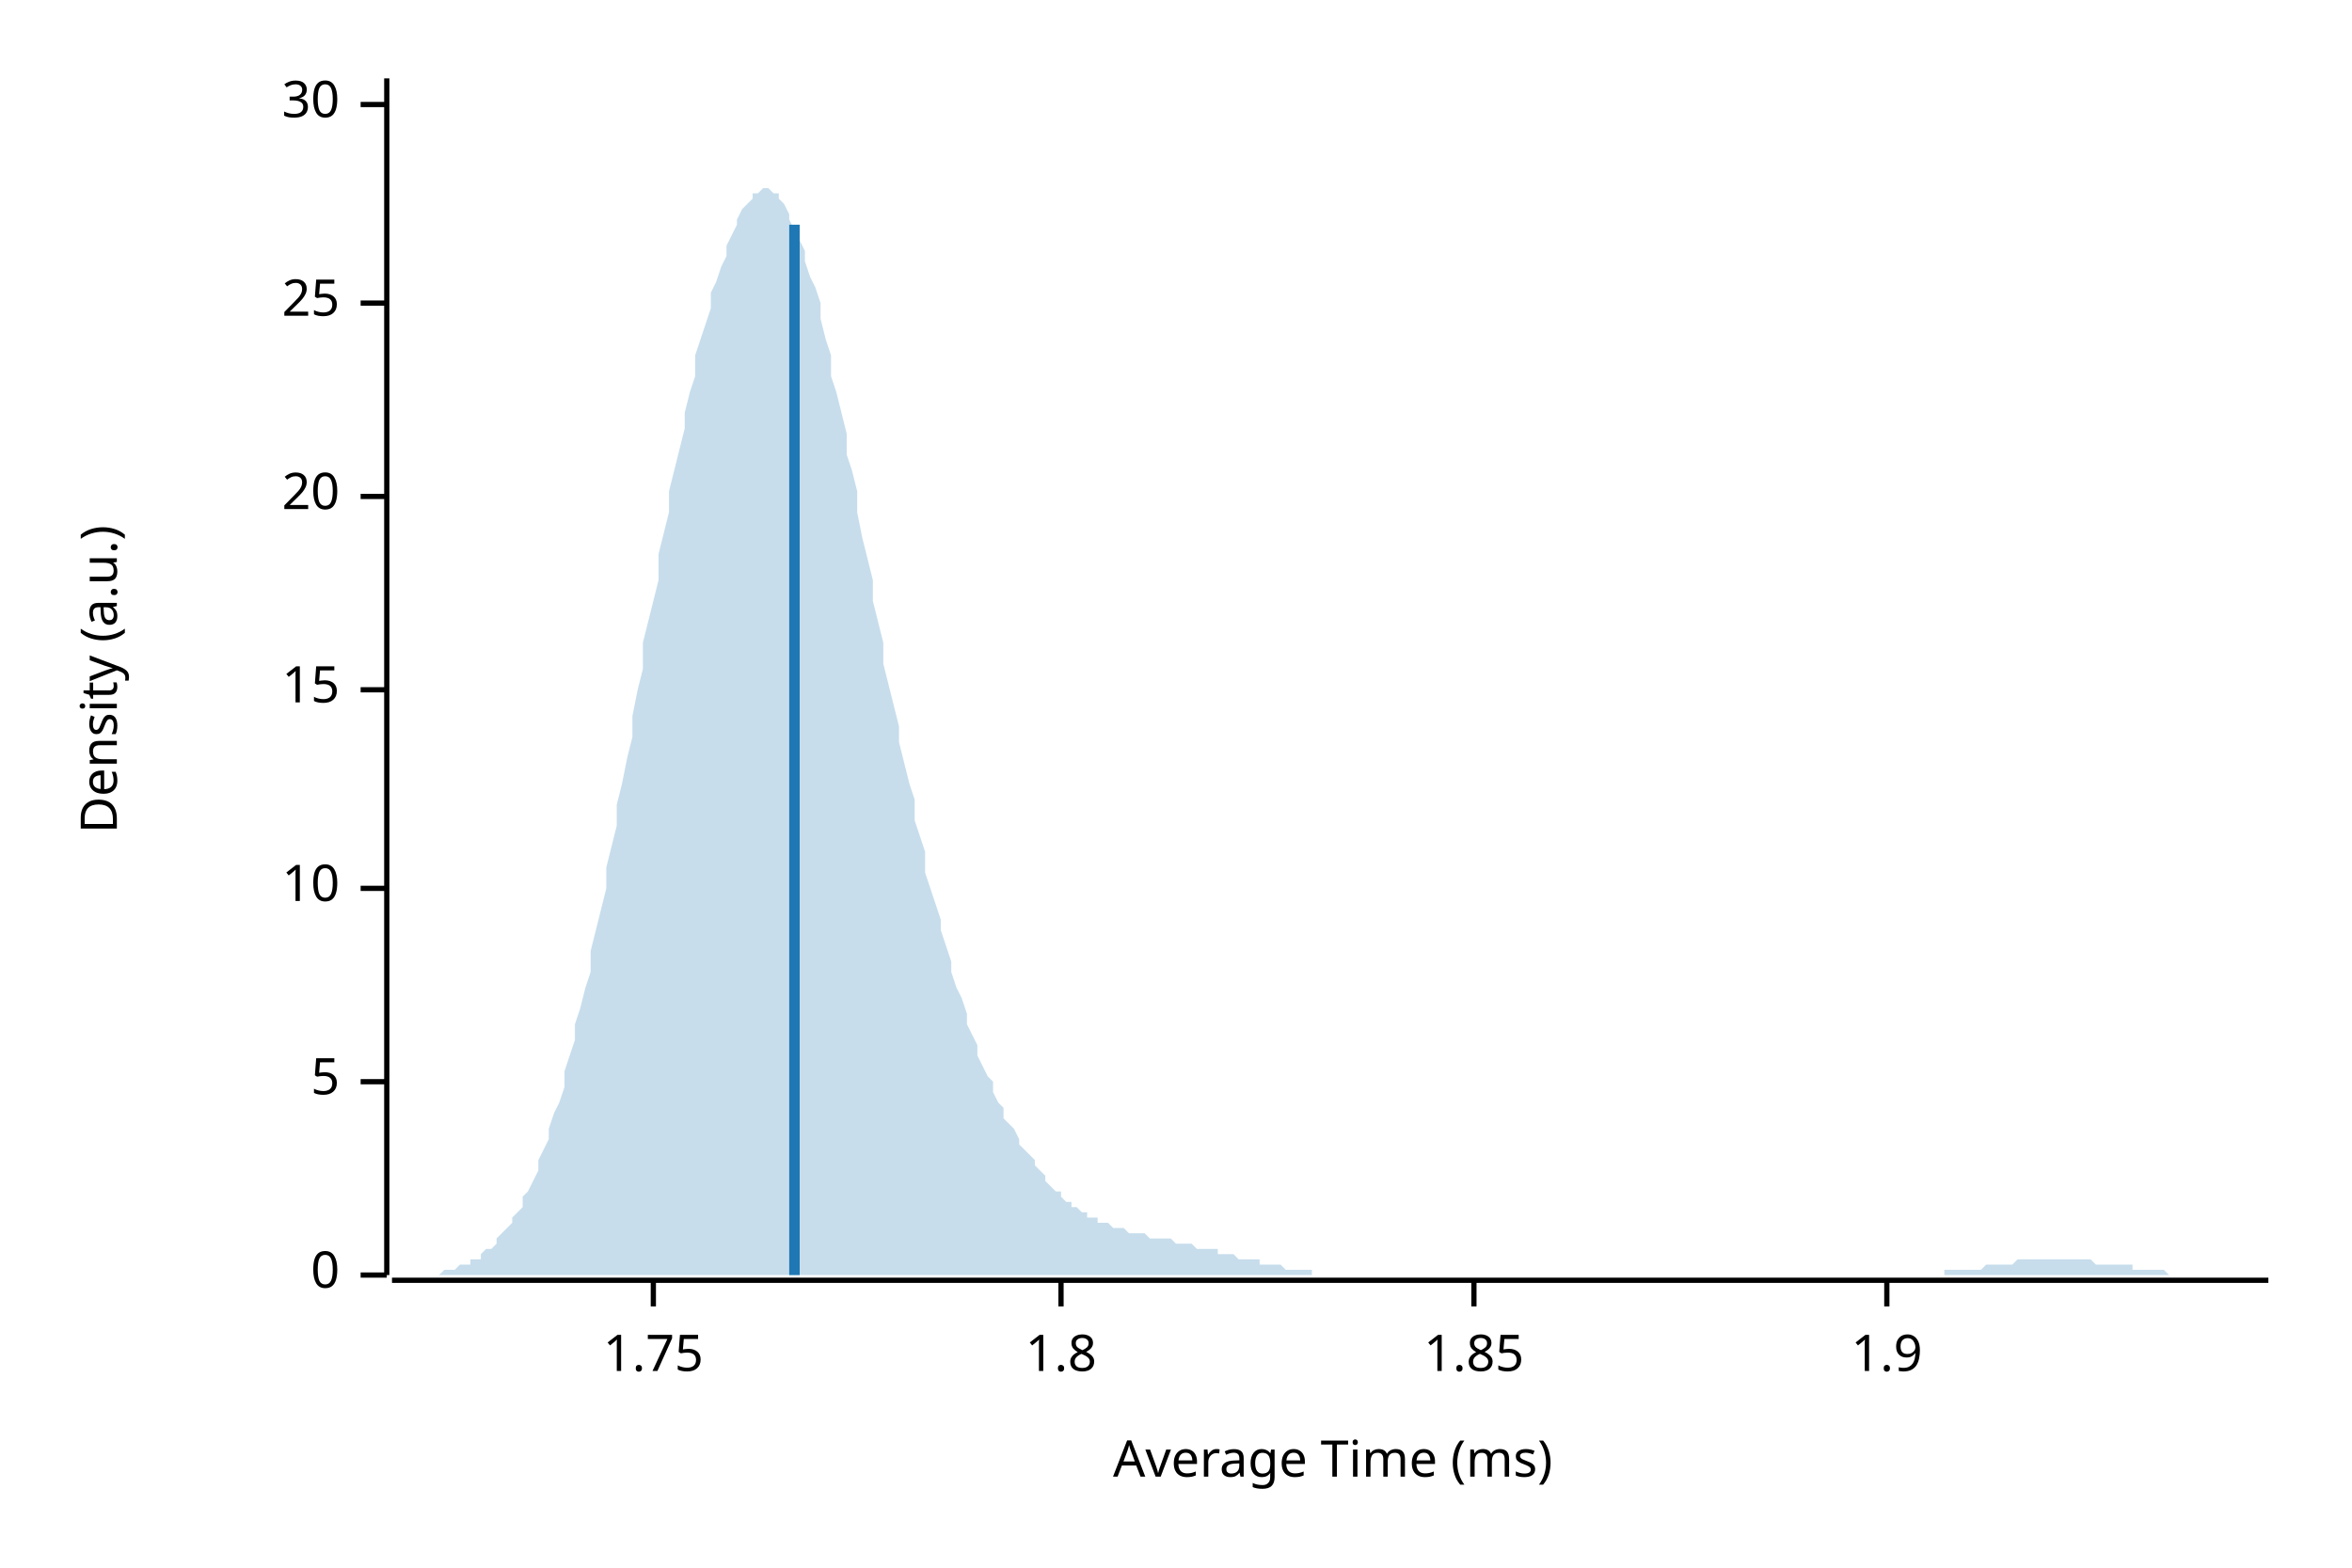
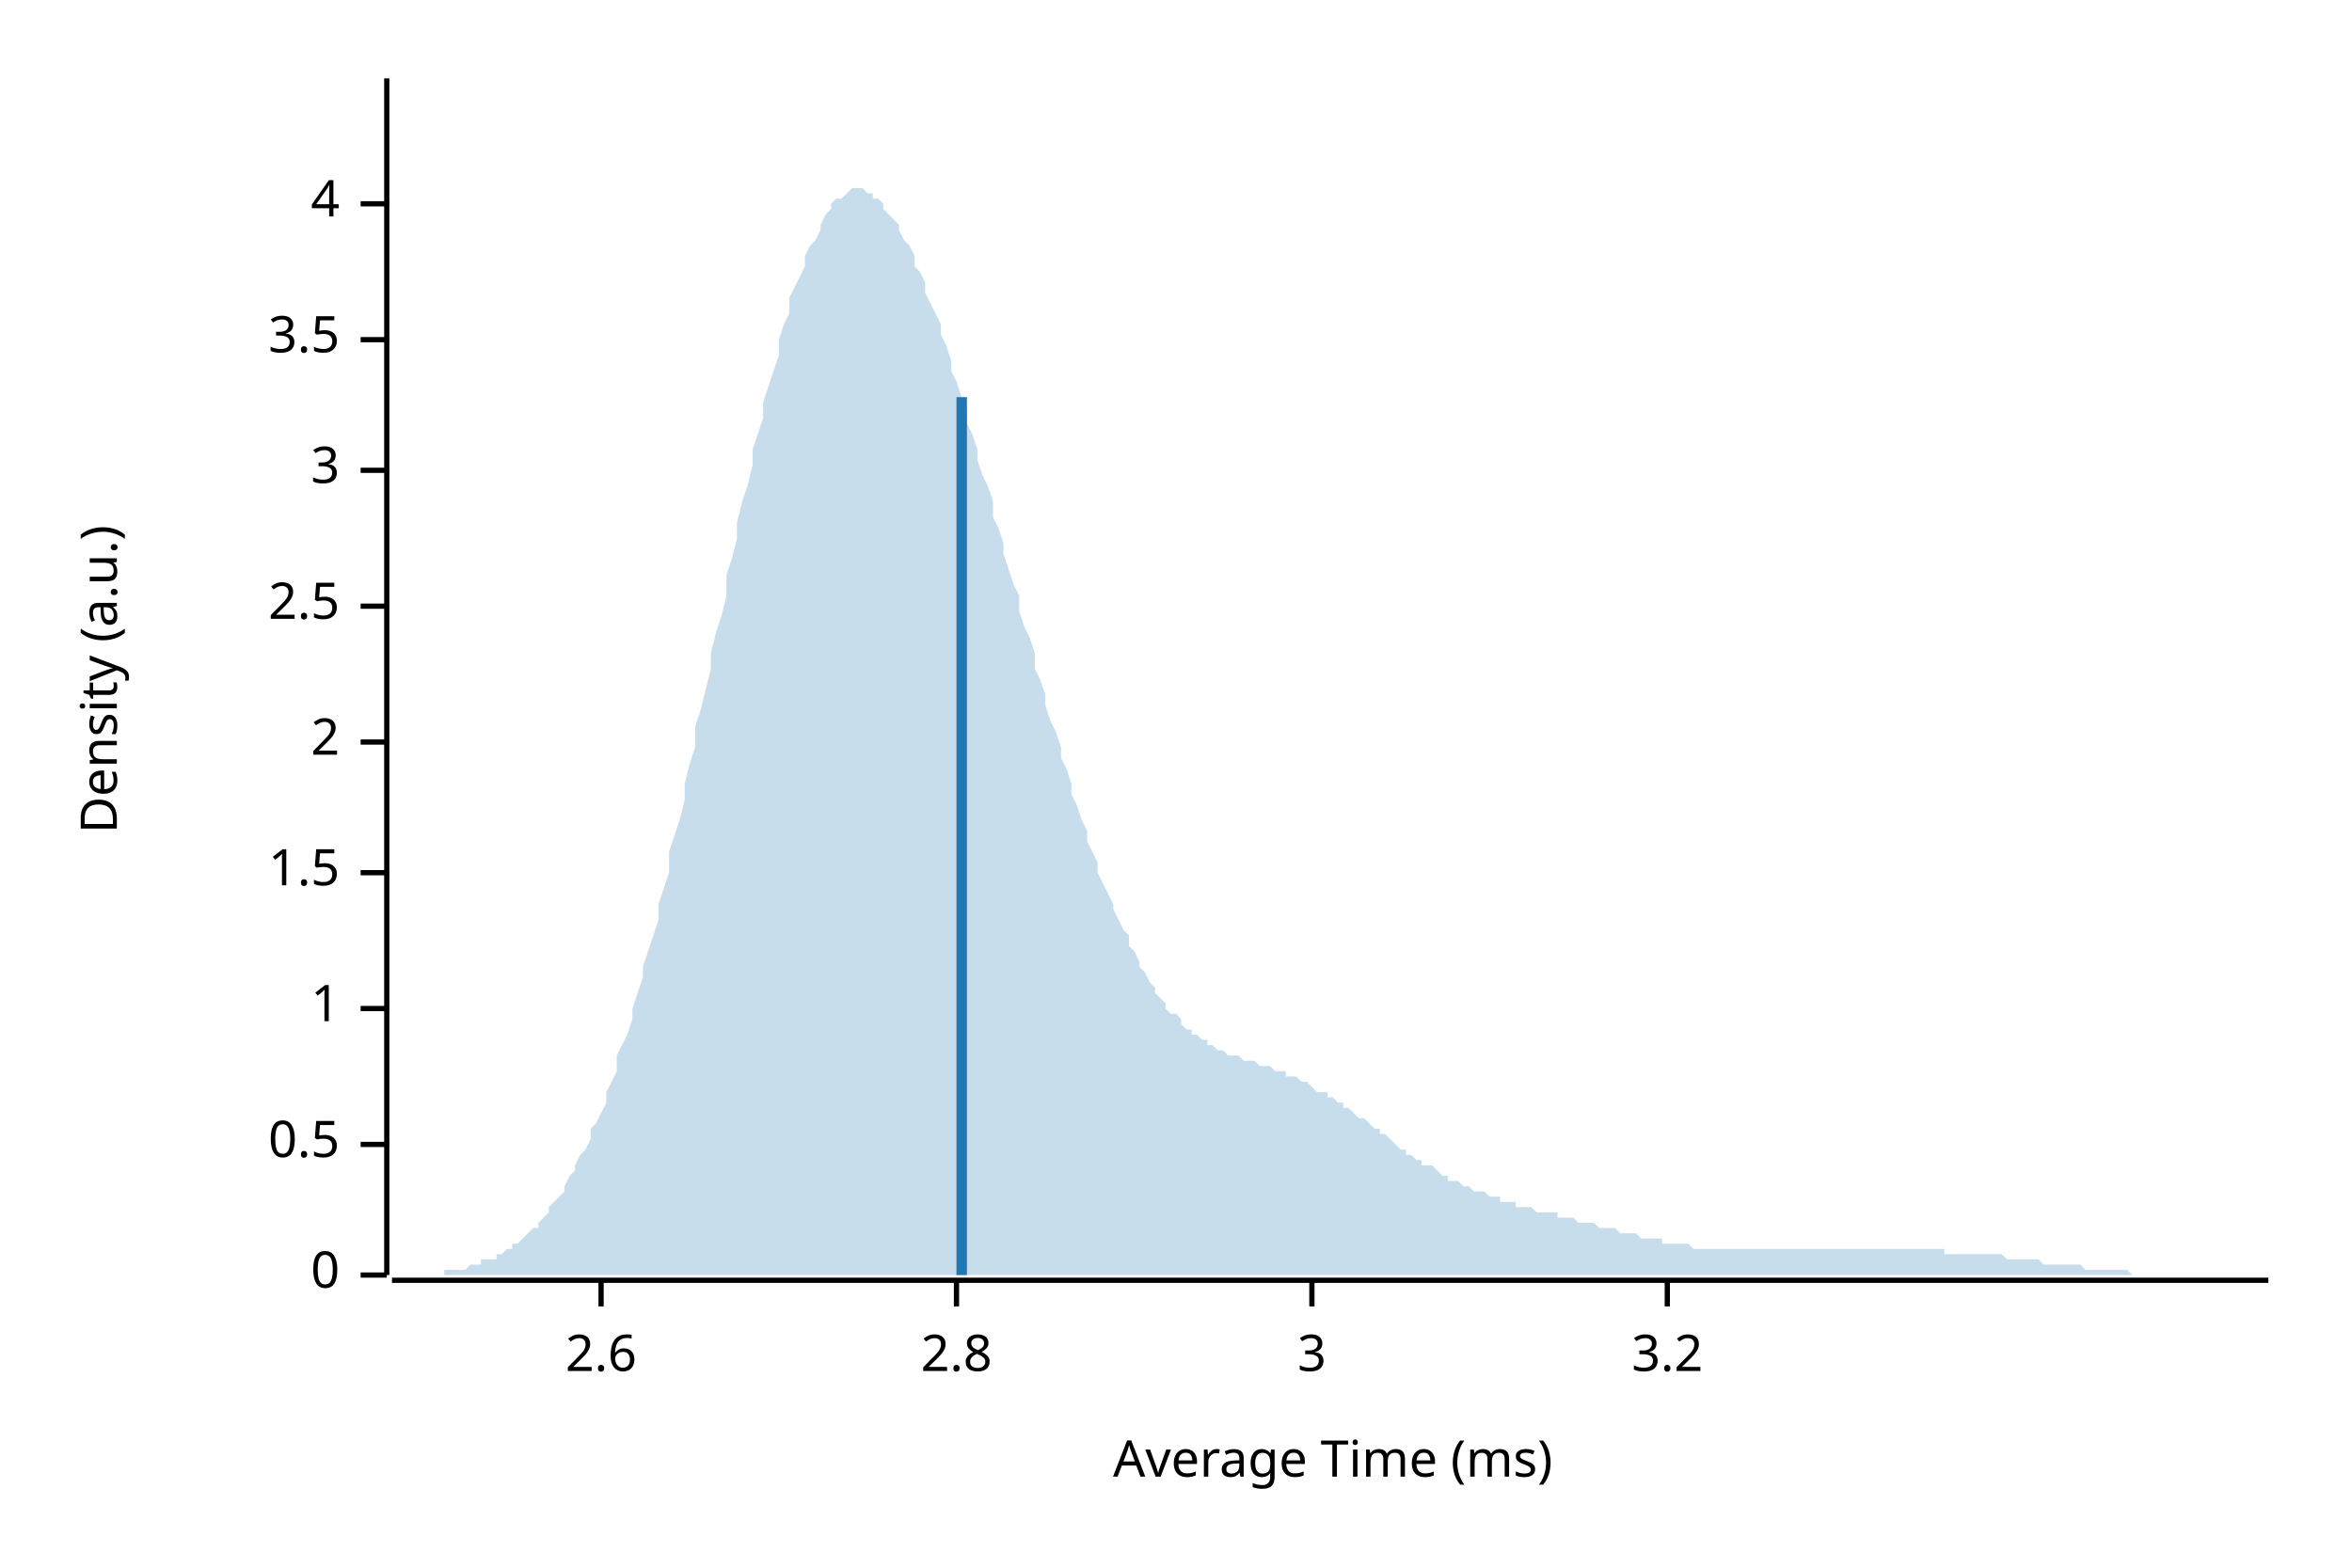
<svg xmlns="http://www.w3.org/2000/svg" width="450" height="300" viewBox="0 0 450 300">
  <text x="15" y="130" dy="0.76em" text-anchor="middle" font-family="sans-serif" font-size="9.677" opacity="1" fill="#000000" transform="rotate(270, 15, 130)">
Density (a.u.)
</text>
  <text x="255" y="285" dy="-0.5ex" text-anchor="middle" font-family="sans-serif" font-size="9.677" opacity="1" fill="#000000">
Average Time (ms)
</text>
  <polyline fill="none" opacity="1" stroke="#000000" stroke-width="1" points="74,15 74,244 " />
  <text x="65" y="244" dy="0.5ex" text-anchor="end" font-family="sans-serif" font-size="9.677" opacity="1" fill="#000000">
0
</text>
  <polyline fill="none" opacity="1" stroke="#000000" stroke-width="1" points="69,244 74,244 " />
-   <text x="65" y="207" dy="0.5ex" text-anchor="end" font-family="sans-serif" font-size="9.677" opacity="1" fill="#000000">
- 5
+   <text x="65" y="219" dy="0.5ex" text-anchor="end" font-family="sans-serif" font-size="9.677" opacity="1" fill="#000000">
+ 0.5
</text>
-   <polyline fill="none" opacity="1" stroke="#000000" stroke-width="1" points="69,207 74,207 " />
-   <text x="65" y="170" dy="0.5ex" text-anchor="end" font-family="sans-serif" font-size="9.677" opacity="1" fill="#000000">
- 10
+   <polyline fill="none" opacity="1" stroke="#000000" stroke-width="1" points="69,219 74,219 " />
+   <text x="65" y="193" dy="0.5ex" text-anchor="end" font-family="sans-serif" font-size="9.677" opacity="1" fill="#000000">
+ 1
</text>
-   <polyline fill="none" opacity="1" stroke="#000000" stroke-width="1" points="69,170 74,170 " />
-   <text x="65" y="132" dy="0.5ex" text-anchor="end" font-family="sans-serif" font-size="9.677" opacity="1" fill="#000000">
- 15
+   <polyline fill="none" opacity="1" stroke="#000000" stroke-width="1" points="69,193 74,193 " />
+   <text x="65" y="167" dy="0.5ex" text-anchor="end" font-family="sans-serif" font-size="9.677" opacity="1" fill="#000000">
+ 1.5
</text>
-   <polyline fill="none" opacity="1" stroke="#000000" stroke-width="1" points="69,132 74,132 " />
-   <text x="65" y="95" dy="0.5ex" text-anchor="end" font-family="sans-serif" font-size="9.677" opacity="1" fill="#000000">
- 20
+   <polyline fill="none" opacity="1" stroke="#000000" stroke-width="1" points="69,167 74,167 " />
+   <text x="65" y="142" dy="0.5ex" text-anchor="end" font-family="sans-serif" font-size="9.677" opacity="1" fill="#000000">
+ 2
</text>
-   <polyline fill="none" opacity="1" stroke="#000000" stroke-width="1" points="69,95 74,95 " />
-   <text x="65" y="58" dy="0.5ex" text-anchor="end" font-family="sans-serif" font-size="9.677" opacity="1" fill="#000000">
- 25
+   <polyline fill="none" opacity="1" stroke="#000000" stroke-width="1" points="69,142 74,142 " />
+   <text x="65" y="116" dy="0.5ex" text-anchor="end" font-family="sans-serif" font-size="9.677" opacity="1" fill="#000000">
+ 2.5
</text>
-   <polyline fill="none" opacity="1" stroke="#000000" stroke-width="1" points="69,58 74,58 " />
-   <text x="65" y="20" dy="0.5ex" text-anchor="end" font-family="sans-serif" font-size="9.677" opacity="1" fill="#000000">
- 30
+   <polyline fill="none" opacity="1" stroke="#000000" stroke-width="1" points="69,116 74,116 " />
+   <text x="65" y="90" dy="0.5ex" text-anchor="end" font-family="sans-serif" font-size="9.677" opacity="1" fill="#000000">
+ 3
</text>
-   <polyline fill="none" opacity="1" stroke="#000000" stroke-width="1" points="69,20 74,20 " />
+   <polyline fill="none" opacity="1" stroke="#000000" stroke-width="1" points="69,90 74,90 " />
+   <text x="65" y="65" dy="0.5ex" text-anchor="end" font-family="sans-serif" font-size="9.677" opacity="1" fill="#000000">
+ 3.5
+ </text>
+   <polyline fill="none" opacity="1" stroke="#000000" stroke-width="1" points="69,65 74,65 " />
+   <text x="65" y="39" dy="0.5ex" text-anchor="end" font-family="sans-serif" font-size="9.677" opacity="1" fill="#000000">
+ 4
+ </text>
+   <polyline fill="none" opacity="1" stroke="#000000" stroke-width="1" points="69,39 74,39 " />
  <polyline fill="none" opacity="1" stroke="#000000" stroke-width="1" points="75,245 434,245 " />
-   <text x="125" y="255" dy="0.76em" text-anchor="middle" font-family="sans-serif" font-size="9.677" opacity="1" fill="#000000">
- 1.75
+   <text x="115" y="255" dy="0.76em" text-anchor="middle" font-family="sans-serif" font-size="9.677" opacity="1" fill="#000000">
+ 2.6
</text>
-   <polyline fill="none" opacity="1" stroke="#000000" stroke-width="1" points="125,245 125,250 " />
-   <text x="203" y="255" dy="0.76em" text-anchor="middle" font-family="sans-serif" font-size="9.677" opacity="1" fill="#000000">
- 1.8
+   <polyline fill="none" opacity="1" stroke="#000000" stroke-width="1" points="115,245 115,250 " />
+   <text x="183" y="255" dy="0.76em" text-anchor="middle" font-family="sans-serif" font-size="9.677" opacity="1" fill="#000000">
+ 2.8
</text>
-   <polyline fill="none" opacity="1" stroke="#000000" stroke-width="1" points="203,245 203,250 " />
-   <text x="282" y="255" dy="0.76em" text-anchor="middle" font-family="sans-serif" font-size="9.677" opacity="1" fill="#000000">
- 1.85
+   <polyline fill="none" opacity="1" stroke="#000000" stroke-width="1" points="183,245 183,250 " />
+   <text x="251" y="255" dy="0.76em" text-anchor="middle" font-family="sans-serif" font-size="9.677" opacity="1" fill="#000000">
+ 3
</text>
-   <polyline fill="none" opacity="1" stroke="#000000" stroke-width="1" points="282,245 282,250 " />
-   <text x="361" y="255" dy="0.76em" text-anchor="middle" font-family="sans-serif" font-size="9.677" opacity="1" fill="#000000">
- 1.9
+   <polyline fill="none" opacity="1" stroke="#000000" stroke-width="1" points="251,245 251,250 " />
+   <text x="319" y="255" dy="0.76em" text-anchor="middle" font-family="sans-serif" font-size="9.677" opacity="1" fill="#000000">
+ 3.2
</text>
-   <polyline fill="none" opacity="1" stroke="#000000" stroke-width="1" points="361,245 361,250 " />
-   <polygon opacity="0.25" fill="#1F78B4" points="75,244 75,244 76,244 77,244 77,244 78,244 79,244 80,244 80,244 81,244 82,244 82,244 83,244 84,244 85,243 85,243 86,243 87,243 87,243 88,242 89,242 90,242 90,241 91,241 92,241 92,240 93,239 94,239 95,238 95,237 96,236 97,235 98,234 98,233 99,232 100,231 100,229 101,228 102,226 103,224 103,222 104,220 105,218 105,216 106,213 107,211 108,208 108,205 109,202 110,199 110,196 111,193 112,189 113,186 113,182 114,178 115,174 116,170 116,166 117,162 118,158 118,154 119,150 120,145 121,141 121,137 122,132 123,128 123,123 124,119 125,115 126,111 126,106 127,102 128,98 128,94 129,90 130,86 131,82 131,79 132,75 133,72 133,68 134,65 135,62 136,59 136,56 137,54 138,51 139,49 139,47 140,45 141,43 141,42 142,40 143,39 144,38 144,37 145,37 146,36 146,36 147,36 148,37 149,37 149,38 150,39 151,41 151,42 152,44 153,46 154,48 154,50 155,53 156,55 157,58 157,61 158,65 159,68 159,72 160,75 161,79 162,83 162,87 163,90 164,94 164,98 165,103 166,107 167,111 167,115 168,119 169,123 169,127 170,131 171,135 172,139 172,142 173,146 174,150 175,153 175,157 176,160 177,163 177,167 178,170 179,173 180,176 180,178 181,181 182,184 182,186 183,189 184,191 185,194 185,196 186,198 187,200 187,202 188,204 189,206 190,207 190,209 191,211 192,212 192,214 193,215 194,216 195,218 195,219 196,220 197,221 198,222 198,223 199,224 200,225 200,226 201,227 202,228 203,228 203,229 204,230 205,230 205,231 206,231 207,232 208,232 208,233 209,233 210,233 210,234 211,234 212,234 213,235 213,235 214,235 215,235 216,236 216,236 217,236 218,236 218,236 219,236 220,237 221,237 221,237 222,237 223,237 223,237 224,237 225,238 226,238 226,238 227,238 228,238 228,238 229,239 230,239 231,239 231,239 232,239 233,239 233,240 234,240 235,240 236,240 236,240 237,241 238,241 239,241 239,241 240,241 241,241 241,242 242,242 243,242 244,242 244,242 245,242 246,243 246,243 247,243 248,243 249,243 249,243 250,243 251,243 251,244 252,244 253,244 254,244 254,244 255,244 256,244 257,244 257,244 258,244 259,244 259,244 260,244 261,244 262,244 262,244 263,244 264,244 264,244 265,244 266,244 267,244 267,244 268,244 269,244 269,244 270,244 271,244 272,244 272,244 273,244 274,244 275,244 275,244 276,244 277,244 277,244 278,244 279,244 280,244 280,244 281,244 282,244 282,244 283,244 284,244 285,244 285,244 286,244 287,244 287,244 288,244 289,244 290,244 290,244 291,244 292,244 292,244 293,244 294,244 295,244 295,244 296,244 297,244 298,244 298,244 299,244 300,244 300,244 301,244 302,244 303,244 303,244 304,244 305,244 305,244 306,244 307,244 308,244 308,244 309,244 310,244 310,244 311,244 312,244 313,244 313,244 314,244 315,244 316,244 316,244 317,244 318,244 318,244 319,244 320,244 321,244 321,244 322,244 323,244 323,244 324,244 325,244 326,244 326,244 327,244 328,244 328,244 329,244 330,244 331,244 331,244 332,244 333,244 333,244 334,244 335,244 336,244 336,244 337,244 338,244 339,244 339,244 340,244 341,244 341,244 342,244 343,244 344,244 344,244 345,244 346,244 346,244 347,244 348,244 349,244 349,244 350,244 351,244 351,244 352,244 353,244 354,244 354,244 355,244 356,244 357,244 357,244 358,244 359,244 359,244 360,244 361,244 362,244 362,244 363,244 364,244 364,244 365,244 366,244 367,244 367,244 368,244 369,244 369,244 370,244 371,244 372,244 372,243 373,243 374,243 375,243 375,243 376,243 377,243 377,243 378,243 379,243 380,242 380,242 381,242 382,242 382,242 383,242 384,242 385,242 385,242 386,241 387,241 387,241 388,241 389,241 390,241 390,241 391,241 392,241 392,241 393,241 394,241 395,241 395,241 396,241 397,241 398,241 398,241 399,241 400,241 400,241 401,242 402,242 403,242 403,242 404,242 405,242 405,242 406,242 407,242 408,242 408,243 409,243 410,243 410,243 411,243 412,243 413,243 413,243 414,243 415,244 416,244 416,244 417,244 418,244 418,244 419,244 420,244 421,244 421,244 422,244 423,244 423,244 424,244 425,244 426,244 426,244 427,244 428,244 428,244 429,244 430,244 431,244 431,244 432,244 433,244 434,244 434,244 75,244 " />
-   <polyline fill="none" opacity="1" stroke="#1F78B4" stroke-width="2" points="152,244 152,43 " />
+   <polyline fill="none" opacity="1" stroke="#000000" stroke-width="1" points="319,245 319,250 " />
+   <polygon opacity="0.25" fill="#1F78B4" points="75,244 75,244 76,244 77,244 77,244 78,244 79,244 80,244 80,244 81,244 82,244 82,244 83,244 84,244 85,244 85,243 86,243 87,243 87,243 88,243 89,243 90,242 90,242 91,242 92,242 92,241 93,241 94,241 95,241 95,240 96,240 97,239 98,239 98,238 99,238 100,237 100,237 101,236 102,235 103,235 103,234 104,233 105,232 105,231 106,230 107,229 108,228 108,227 109,225 110,224 110,223 111,221 112,220 113,218 113,216 114,215 115,213 116,211 116,209 117,207 118,205 118,202 119,200 120,198 121,195 121,193 122,190 123,187 123,185 124,182 125,179 126,176 126,173 127,170 128,167 128,163 129,160 130,157 131,153 131,150 132,146 133,143 133,139 134,136 135,132 136,128 136,125 137,121 138,118 139,114 139,110 140,107 141,103 141,100 142,96 143,93 144,89 144,86 145,83 146,80 146,77 147,74 148,71 149,68 149,65 150,62 151,60 151,57 152,55 153,53 154,51 154,49 155,47 156,46 157,44 157,43 158,41 159,40 159,39 160,38 161,38 162,37 162,37 163,36 164,36 164,36 165,36 166,37 167,37 167,38 168,38 169,39 169,40 170,41 171,42 172,43 172,44 173,46 174,47 175,49 175,51 176,52 177,54 177,56 178,58 179,60 180,62 180,64 181,66 182,69 182,71 183,73 184,76 185,78 185,81 186,83 187,86 187,88 188,91 189,93 190,96 190,99 191,101 192,104 192,106 193,109 194,112 195,114 195,117 196,120 197,122 198,125 198,128 199,130 200,133 200,135 201,138 202,140 203,143 203,145 204,147 205,150 205,152 206,154 207,157 208,159 208,161 209,163 210,165 210,167 211,169 212,171 213,173 213,174 214,176 215,178 216,179 216,181 217,182 218,184 218,185 219,186 220,188 221,189 221,190 222,191 223,192 223,193 224,194 225,194 226,195 226,196 227,197 228,197 228,198 229,198 230,199 231,199 231,200 232,200 233,201 233,201 234,201 235,202 236,202 236,202 237,202 238,203 239,203 239,203 240,203 241,204 241,204 242,204 243,204 244,205 244,205 245,205 246,205 246,206 247,206 248,206 249,207 249,207 250,207 251,208 251,208 252,209 253,209 254,209 254,210 255,210 256,211 257,211 257,212 258,212 259,213 259,213 260,214 261,214 262,215 262,215 263,216 264,216 264,217 265,217 266,218 267,219 267,219 268,220 269,220 269,221 270,221 271,222 272,222 272,223 273,223 274,223 275,224 275,224 276,225 277,225 277,226 278,226 279,226 280,227 280,227 281,227 282,228 282,228 283,228 284,228 285,229 285,229 286,229 287,229 287,230 288,230 289,230 290,230 290,231 291,231 292,231 292,231 293,231 294,232 295,232 295,232 296,232 297,232 298,232 298,233 299,233 300,233 300,233 301,233 302,234 303,234 303,234 304,234 305,234 305,234 306,235 307,235 308,235 308,235 309,235 310,236 310,236 311,236 312,236 313,236 313,236 314,237 315,237 316,237 316,237 317,237 318,237 318,238 319,238 320,238 321,238 321,238 322,238 323,238 323,238 324,239 325,239 326,239 326,239 327,239 328,239 328,239 329,239 330,239 331,239 331,239 332,239 333,239 333,239 334,239 335,239 336,239 336,239 337,239 338,239 339,239 339,239 340,239 341,239 341,239 342,239 343,239 344,239 344,239 345,239 346,239 346,239 347,239 348,239 349,239 349,239 350,239 351,239 351,239 352,239 353,239 354,239 354,239 355,239 356,239 357,239 357,239 358,239 359,239 359,239 360,239 361,239 362,239 362,239 363,239 364,239 364,239 365,239 366,239 367,239 367,239 368,239 369,239 369,239 370,239 371,239 372,239 372,240 373,240 374,240 375,240 375,240 376,240 377,240 377,240 378,240 379,240 380,240 380,240 381,240 382,240 382,240 383,240 384,241 385,241 385,241 386,241 387,241 387,241 388,241 389,241 390,241 390,241 391,242 392,242 392,242 393,242 394,242 395,242 395,242 396,242 397,242 398,242 398,242 399,243 400,243 400,243 401,243 402,243 403,243 403,243 404,243 405,243 405,243 406,243 407,243 408,244 408,244 409,244 410,244 410,244 411,244 412,244 413,244 413,244 414,244 415,244 416,244 416,244 417,244 418,244 418,244 419,244 420,244 421,244 421,244 422,244 423,244 423,244 424,244 425,244 426,244 426,244 427,244 428,244 428,244 429,244 430,244 431,244 431,244 432,244 433,244 434,244 434,244 75,244 " />
+   <polyline fill="none" opacity="1" stroke="#1F78B4" stroke-width="2" points="184,244 184,76 " />
</svg>
